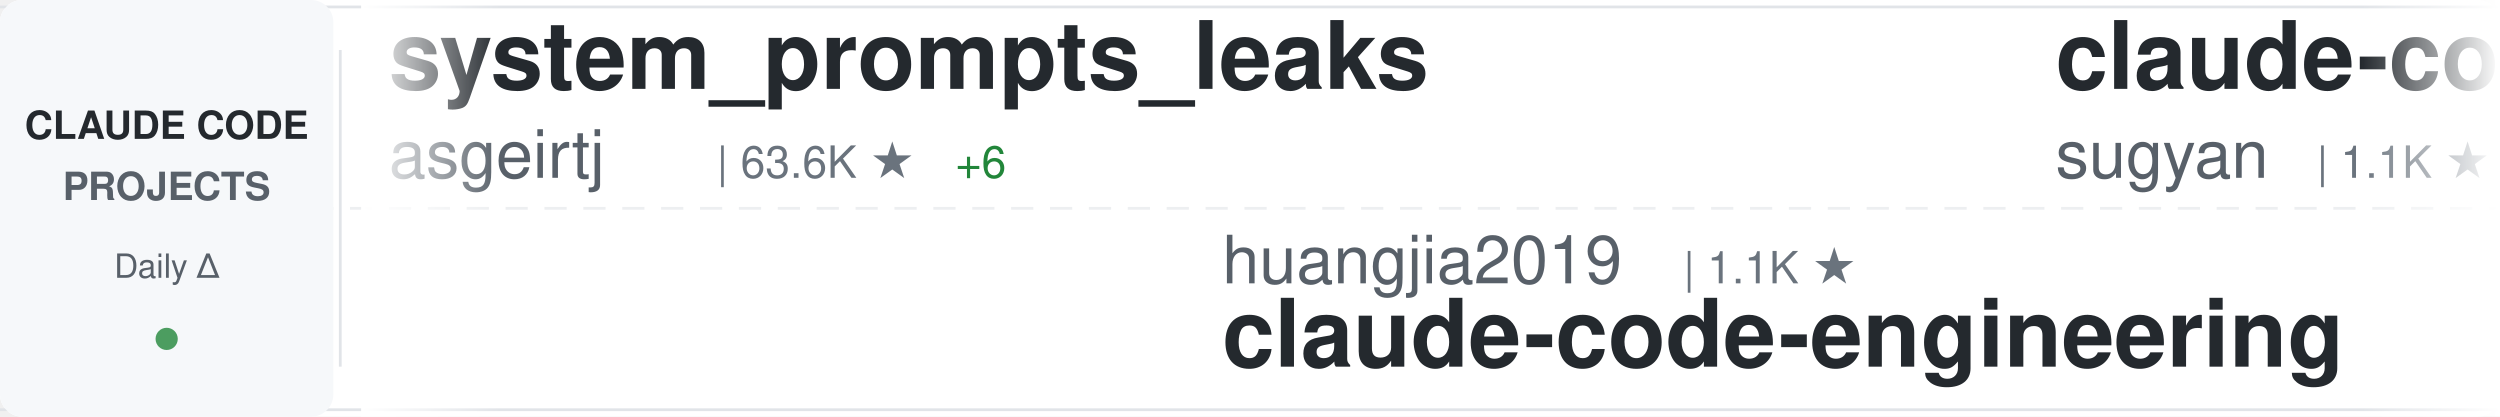
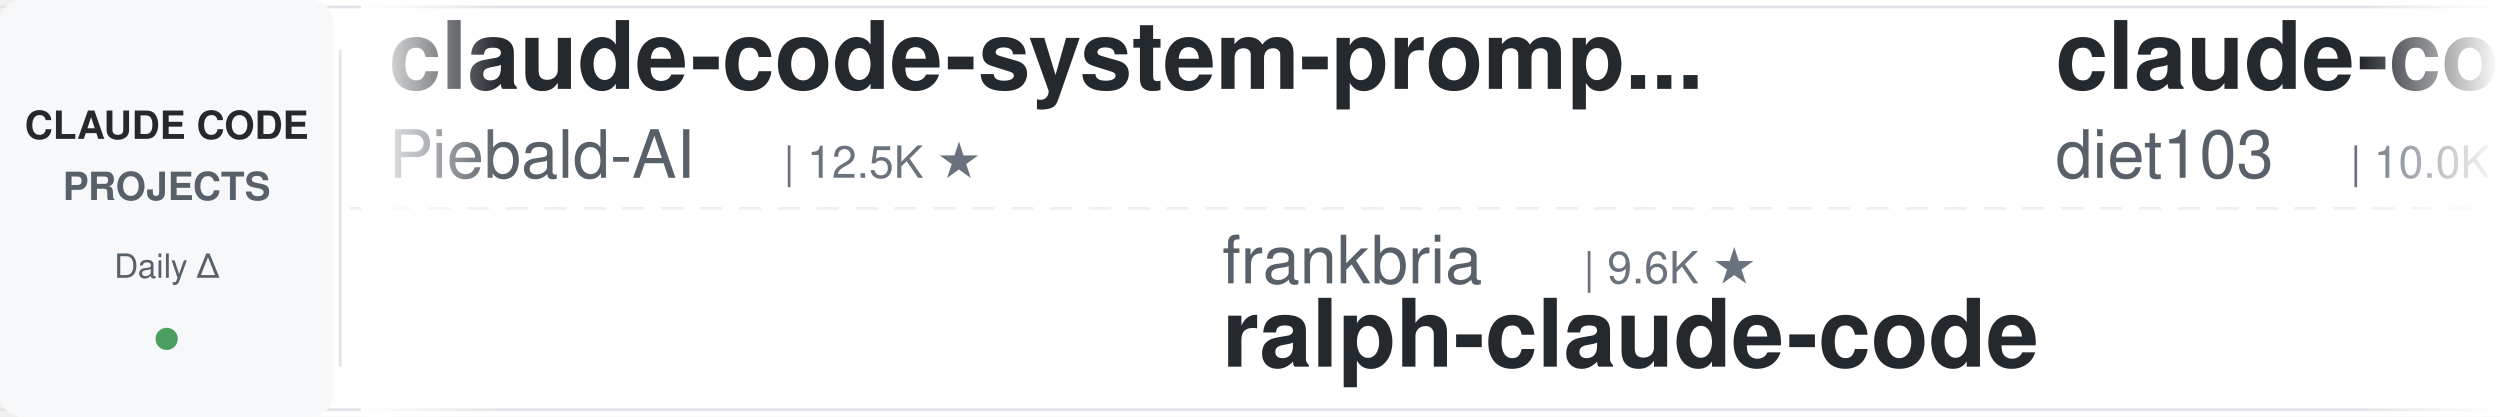
<svg xmlns="http://www.w3.org/2000/svg" width="900" height="150">
  <defs>
    <linearGradient id="awesomeLeftFade" x1="0%" y1="0%" x2="100%" y2="0%">
      <stop offset="0%" style="stop-color:#ffffff;stop-opacity:1" />
      <stop offset="100%" style="stop-color:#ffffff;stop-opacity:0" />
    </linearGradient>
    <linearGradient id="awesomeRightFade" x1="0%" y1="0%" x2="100%" y2="0%">
      <stop offset="0%" style="stop-color:#ffffff;stop-opacity:0" />
      <stop offset="100%" style="stop-color:#ffffff;stop-opacity:1" />
    </linearGradient>
  </defs>
  <rect width="900" height="150" fill="#ffffff" rx="8" />
  <rect x="0" y="2" width="900" height="1" fill="#e1e4e8" />
  <rect x="0" y="147" width="900" height="1" fill="#e1e4e8" />
  <line x1="0" y1="75" x2="900" y2="75" stroke="#e1e4e8" stroke-width="1" stroke-dasharray="8 6" opacity="0.6" />
  <rect x="0" y="0" width="120" height="150" fill="#f6f8fa" rx="8" />
  <text x="60" y="50" font-family="-apple-system, BlinkMacSystemFont, 'Segoe UI', Helvetica, Arial, sans-serif" font-size="14" font-weight="600" fill="#24292e" text-anchor="middle">CLAUDE CODE</text>
  <text x="60" y="72" font-family="-apple-system, BlinkMacSystemFont, 'Segoe UI', Helvetica, Arial, sans-serif" font-size="14" font-weight="600" fill="#586069" text-anchor="middle">PROJECTS</text>
  <text x="60" y="100" font-family="-apple-system, BlinkMacSystemFont, 'Segoe UI', Helvetica, Arial, sans-serif" font-size="12" font-weight="500" fill="#586069" text-anchor="middle">Daily Δ</text>
  <circle cx="60" cy="122" r="4" fill="#22863a" opacity="0.8" />
  <rect x="122" y="18" width="1" height="114" fill="#e1e4e8" />
  <clipPath id="awesomeTickerClip">
    <rect x="130" y="0" width="770" height="150" />
  </clipPath>
  <g clip-path="url(#awesomeTickerClip)">
    <g id="awesomeTickerItems">
      <animateTransform attributeName="transform" attributeType="XML" type="translate" from="0 0" to="-3000 0" dur="54s" repeatCount="indefinite" />
      <g transform="translate(0, 0)">
-         <text x="140" y="32" font-family="-apple-system, BlinkMacSystemFont, 'Segoe UI', Helvetica, Arial, sans-serif" font-size="34" font-weight="600" fill="#24292e">system_prompts_leaks</text>
-         <text x="140" y="64" font-family="-apple-system, BlinkMacSystemFont, 'Segoe UI', Helvetica, Arial, sans-serif" font-size="24" font-weight="400" fill="#586069">asgeirtj</text>
-         <text x="258" y="64" font-family="-apple-system, BlinkMacSystemFont, 'Segoe UI', Helvetica, Arial, sans-serif" font-size="16" font-weight="500" fill="#6a737d">| 63.6K ★</text>
-         <text x="344" y="64" font-family="-apple-system, BlinkMacSystemFont, 'Segoe UI', Helvetica, Arial, sans-serif" font-size="16" font-weight="500" fill="#22863a"> +6</text>
+         <text x="140" y="32" font-family="-apple-system, BlinkMacSystemFont, 'Segoe UI', Helvetica, Arial, sans-serif" font-size="34" font-weight="600" fill="#24292e">claude-code-system-promp...</text>
+         <text x="140" y="64" font-family="-apple-system, BlinkMacSystemFont, 'Segoe UI', Helvetica, Arial, sans-serif" font-size="24" font-weight="400" fill="#586069">Piebald-AI</text>
+         <text x="282" y="64" font-family="-apple-system, BlinkMacSystemFont, 'Segoe UI', Helvetica, Arial, sans-serif" font-size="16" font-weight="500" fill="#6a737d">| 12.5K ★</text>
      </g>
      <g transform="translate(300, 0)">
-         <text x="140" y="102" font-family="-apple-system, BlinkMacSystemFont, 'Segoe UI', Helvetica, Arial, sans-serif" font-size="24" font-weight="400" fill="#586069">huangjia2019</text>
-         <text x="306" y="102" font-family="-apple-system, BlinkMacSystemFont, 'Segoe UI', Helvetica, Arial, sans-serif" font-size="16" font-weight="500" fill="#6a737d">| 1.1K ★</text>
-         <text x="140" y="132" font-family="-apple-system, BlinkMacSystemFont, 'Segoe UI', Helvetica, Arial, sans-serif" font-size="34" font-weight="600" fill="#24292e">claude-code-engineering</text>
-       </g>
-       <g transform="translate(600, 0)">
-         <text x="140" y="32" font-family="-apple-system, BlinkMacSystemFont, 'Segoe UI', Helvetica, Arial, sans-serif" font-size="34" font-weight="600" fill="#24292e">claude-code-webui</text>
-         <text x="140" y="64" font-family="-apple-system, BlinkMacSystemFont, 'Segoe UI', Helvetica, Arial, sans-serif" font-size="24" font-weight="400" fill="#586069">sugyan</text>
-         <text x="234" y="64" font-family="-apple-system, BlinkMacSystemFont, 'Segoe UI', Helvetica, Arial, sans-serif" font-size="16" font-weight="500" fill="#6a737d">| 1.1K ★</text>
-       </g>
-       <g transform="translate(900, 0)">
        <text x="140" y="102" font-family="-apple-system, BlinkMacSystemFont, 'Segoe UI', Helvetica, Arial, sans-serif" font-size="24" font-weight="400" fill="#586069">frankbria</text>
        <text x="270" y="102" font-family="-apple-system, BlinkMacSystemFont, 'Segoe UI', Helvetica, Arial, sans-serif" font-size="16" font-weight="500" fill="#6a737d">| 9.6K ★</text>
        <text x="140" y="132" font-family="-apple-system, BlinkMacSystemFont, 'Segoe UI', Helvetica, Arial, sans-serif" font-size="34" font-weight="600" fill="#24292e">ralph-claude-code</text>
      </g>
+       <g transform="translate(600, 0)">
+         <text x="140" y="32" font-family="-apple-system, BlinkMacSystemFont, 'Segoe UI', Helvetica, Arial, sans-serif" font-size="34" font-weight="600" fill="#24292e">claude-code-infrastructu...</text>
+         <text x="140" y="64" font-family="-apple-system, BlinkMacSystemFont, 'Segoe UI', Helvetica, Arial, sans-serif" font-size="24" font-weight="400" fill="#586069">diet103</text>
+         <text x="246" y="64" font-family="-apple-system, BlinkMacSystemFont, 'Segoe UI', Helvetica, Arial, sans-serif" font-size="16" font-weight="500" fill="#6a737d">| 10.0K ★</text>
+       </g>
+       <g transform="translate(900, 0)">
+         <text x="140" y="102" font-family="-apple-system, BlinkMacSystemFont, 'Segoe UI', Helvetica, Arial, sans-serif" font-size="24" font-weight="400" fill="#586069">RichardAtCT</text>
+         <text x="294" y="102" font-family="-apple-system, BlinkMacSystemFont, 'Segoe UI', Helvetica, Arial, sans-serif" font-size="16" font-weight="500" fill="#6a737d">| 2.8K ★</text>
+         <text x="140" y="132" font-family="-apple-system, BlinkMacSystemFont, 'Segoe UI', Helvetica, Arial, sans-serif" font-size="34" font-weight="600" fill="#24292e">claude-code-telegram</text>
+       </g>
      <g transform="translate(1200, 0)">
-         <text x="140" y="32" font-family="-apple-system, BlinkMacSystemFont, 'Segoe UI', Helvetica, Arial, sans-serif" font-size="34" font-weight="600" fill="#24292e">claude-code-tips</text>
-         <text x="140" y="64" font-family="-apple-system, BlinkMacSystemFont, 'Segoe UI', Helvetica, Arial, sans-serif" font-size="24" font-weight="400" fill="#586069">ykdojo</text>
-         <text x="234" y="64" font-family="-apple-system, BlinkMacSystemFont, 'Segoe UI', Helvetica, Arial, sans-serif" font-size="16" font-weight="500" fill="#6a737d">| 9.9K ★</text>
-         <text x="311" y="64" font-family="-apple-system, BlinkMacSystemFont, 'Segoe UI', Helvetica, Arial, sans-serif" font-size="16" font-weight="500" fill="#22863a"> +1</text>
+         <text x="140" y="32" font-family="-apple-system, BlinkMacSystemFont, 'Segoe UI', Helvetica, Arial, sans-serif" font-size="34" font-weight="600" fill="#24292e">collection-claude-code-s...</text>
+         <text x="140" y="64" font-family="-apple-system, BlinkMacSystemFont, 'Segoe UI', Helvetica, Arial, sans-serif" font-size="24" font-weight="400" fill="#586069">chauncygu</text>
+         <text x="270" y="64" font-family="-apple-system, BlinkMacSystemFont, 'Segoe UI', Helvetica, Arial, sans-serif" font-size="16" font-weight="500" fill="#6a737d">| 2.8K ★</text>
      </g>
      <g transform="translate(1500, 0)">
-         <text x="140" y="102" font-family="-apple-system, BlinkMacSystemFont, 'Segoe UI', Helvetica, Arial, sans-serif" font-size="24" font-weight="400" fill="#586069">alejandrobalderas</text>
-         <text x="366" y="102" font-family="-apple-system, BlinkMacSystemFont, 'Segoe UI', Helvetica, Arial, sans-serif" font-size="16" font-weight="500" fill="#6a737d">| 2.8K ★</text>
-         <text x="140" y="132" font-family="-apple-system, BlinkMacSystemFont, 'Segoe UI', Helvetica, Arial, sans-serif" font-size="34" font-weight="600" fill="#24292e">claude-code-from-source</text>
+         <text x="140" y="102" font-family="-apple-system, BlinkMacSystemFont, 'Segoe UI', Helvetica, Arial, sans-serif" font-size="24" font-weight="400" fill="#586069">zstmfhy</text>
+         <text x="246" y="102" font-family="-apple-system, BlinkMacSystemFont, 'Segoe UI', Helvetica, Arial, sans-serif" font-size="16" font-weight="500" fill="#6a737d">| 190 ★</text>
+         <text x="140" y="132" font-family="-apple-system, BlinkMacSystemFont, 'Segoe UI', Helvetica, Arial, sans-serif" font-size="34" font-weight="600" fill="#24292e">Claude-code</text>
      </g>
      <g transform="translate(1800, 0)">
-         <text x="140" y="32" font-family="-apple-system, BlinkMacSystemFont, 'Segoe UI', Helvetica, Arial, sans-serif" font-size="34" font-weight="600" fill="#24292e">claude-code-source</text>
-         <text x="140" y="64" font-family="-apple-system, BlinkMacSystemFont, 'Segoe UI', Helvetica, Arial, sans-serif" font-size="24" font-weight="400" fill="#586069">JrCx7scC</text>
-         <text x="258" y="64" font-family="-apple-system, BlinkMacSystemFont, 'Segoe UI', Helvetica, Arial, sans-serif" font-size="16" font-weight="500" fill="#6a737d">| 375 ★</text>
+         <text x="140" y="32" font-family="-apple-system, BlinkMacSystemFont, 'Segoe UI', Helvetica, Arial, sans-serif" font-size="34" font-weight="600" fill="#24292e">claude-code-tudou</text>
+         <text x="140" y="64" font-family="-apple-system, BlinkMacSystemFont, 'Segoe UI', Helvetica, Arial, sans-serif" font-size="24" font-weight="400" fill="#586069">AICoderTudou</text>
+         <text x="306" y="64" font-family="-apple-system, BlinkMacSystemFont, 'Segoe UI', Helvetica, Arial, sans-serif" font-size="16" font-weight="500" fill="#6a737d">| 496 ★</text>
      </g>
      <g transform="translate(2100, 0)">
-         <text x="140" y="102" font-family="-apple-system, BlinkMacSystemFont, 'Segoe UI', Helvetica, Arial, sans-serif" font-size="24" font-weight="400" fill="#586069">jeremylongshore</text>
-         <text x="342" y="102" font-family="-apple-system, BlinkMacSystemFont, 'Segoe UI', Helvetica, Arial, sans-serif" font-size="16" font-weight="500" fill="#6a737d">| 2.7K ★</text>
-         <text x="140" y="132" font-family="-apple-system, BlinkMacSystemFont, 'Segoe UI', Helvetica, Arial, sans-serif" font-size="34" font-weight="600" fill="#24292e">claude-code-plugins-plus...</text>
+         <text x="140" y="102" font-family="-apple-system, BlinkMacSystemFont, 'Segoe UI', Helvetica, Arial, sans-serif" font-size="24" font-weight="400" fill="#586069">anthropics</text>
+         <text x="282" y="102" font-family="-apple-system, BlinkMacSystemFont, 'Segoe UI', Helvetica, Arial, sans-serif" font-size="16" font-weight="500" fill="#6a737d">| 6.1K ★</text>
+         <text x="359" y="102" font-family="-apple-system, BlinkMacSystemFont, 'Segoe UI', Helvetica, Arial, sans-serif" font-size="16" font-weight="500" fill="#22863a"> +5</text>
+         <text x="140" y="132" font-family="-apple-system, BlinkMacSystemFont, 'Segoe UI', Helvetica, Arial, sans-serif" font-size="34" font-weight="600" fill="#24292e">claude-code-security-rev...</text>
      </g>
      <g transform="translate(2400, 0)">
-         <text x="140" y="32" font-family="-apple-system, BlinkMacSystemFont, 'Segoe UI', Helvetica, Arial, sans-serif" font-size="34" font-weight="600" fill="#24292e">claude-code-hooks-master...</text>
-         <text x="140" y="64" font-family="-apple-system, BlinkMacSystemFont, 'Segoe UI', Helvetica, Arial, sans-serif" font-size="24" font-weight="400" fill="#586069">disler</text>
-         <text x="234" y="64" font-family="-apple-system, BlinkMacSystemFont, 'Segoe UI', Helvetica, Arial, sans-serif" font-size="16" font-weight="500" fill="#6a737d">| 3.9K ★</text>
+         <text x="140" y="32" font-family="-apple-system, BlinkMacSystemFont, 'Segoe UI', Helvetica, Arial, sans-serif" font-size="34" font-weight="600" fill="#24292e">claude-code-workflows</text>
+         <text x="140" y="64" font-family="-apple-system, BlinkMacSystemFont, 'Segoe UI', Helvetica, Arial, sans-serif" font-size="24" font-weight="400" fill="#586069">OneRedOak</text>
+         <text x="270" y="64" font-family="-apple-system, BlinkMacSystemFont, 'Segoe UI', Helvetica, Arial, sans-serif" font-size="16" font-weight="500" fill="#6a737d">| 3.9K ★</text>
      </g>
      <g transform="translate(2700, 0)">
-         <text x="140" y="102" font-family="-apple-system, BlinkMacSystemFont, 'Segoe UI', Helvetica, Arial, sans-serif" font-size="24" font-weight="400" fill="#586069">VoltAgent</text>
-         <text x="270" y="102" font-family="-apple-system, BlinkMacSystemFont, 'Segoe UI', Helvetica, Arial, sans-serif" font-size="16" font-weight="500" fill="#6a737d">| 24.6K ★</text>
-         <text x="356" y="102" font-family="-apple-system, BlinkMacSystemFont, 'Segoe UI', Helvetica, Arial, sans-serif" font-size="16" font-weight="500" fill="#22863a"> +3</text>
-         <text x="140" y="132" font-family="-apple-system, BlinkMacSystemFont, 'Segoe UI', Helvetica, Arial, sans-serif" font-size="34" font-weight="600" fill="#24292e">awesome-claude-code-suba...</text>
+         <text x="140" y="102" font-family="-apple-system, BlinkMacSystemFont, 'Segoe UI', Helvetica, Arial, sans-serif" font-size="24" font-weight="400" fill="#586069">ChinaSiro</text>
+         <text x="270" y="102" font-family="-apple-system, BlinkMacSystemFont, 'Segoe UI', Helvetica, Arial, sans-serif" font-size="16" font-weight="500" fill="#6a737d">| 9.6K ★</text>
+         <text x="347" y="102" font-family="-apple-system, BlinkMacSystemFont, 'Segoe UI', Helvetica, Arial, sans-serif" font-size="16" font-weight="500" fill="#22863a"> +1</text>
+         <text x="140" y="132" font-family="-apple-system, BlinkMacSystemFont, 'Segoe UI', Helvetica, Arial, sans-serif" font-size="34" font-weight="600" fill="#24292e">claude-code-sourcemap</text>
      </g>
      <g transform="translate(3000, 0)">
-         <text x="140" y="32" font-family="-apple-system, BlinkMacSystemFont, 'Segoe UI', Helvetica, Arial, sans-serif" font-size="34" font-weight="600" fill="#24292e">system_prompts_leaks</text>
-         <text x="140" y="64" font-family="-apple-system, BlinkMacSystemFont, 'Segoe UI', Helvetica, Arial, sans-serif" font-size="24" font-weight="400" fill="#586069">asgeirtj</text>
-         <text x="258" y="64" font-family="-apple-system, BlinkMacSystemFont, 'Segoe UI', Helvetica, Arial, sans-serif" font-size="16" font-weight="500" fill="#6a737d">| 63.6K ★</text>
-         <text x="344" y="64" font-family="-apple-system, BlinkMacSystemFont, 'Segoe UI', Helvetica, Arial, sans-serif" font-size="16" font-weight="500" fill="#22863a"> +6</text>
+         <text x="140" y="32" font-family="-apple-system, BlinkMacSystemFont, 'Segoe UI', Helvetica, Arial, sans-serif" font-size="34" font-weight="600" fill="#24292e">claude-code-system-promp...</text>
+         <text x="140" y="64" font-family="-apple-system, BlinkMacSystemFont, 'Segoe UI', Helvetica, Arial, sans-serif" font-size="24" font-weight="400" fill="#586069">Piebald-AI</text>
+         <text x="282" y="64" font-family="-apple-system, BlinkMacSystemFont, 'Segoe UI', Helvetica, Arial, sans-serif" font-size="16" font-weight="500" fill="#6a737d">| 12.5K ★</text>
      </g>
      <g transform="translate(3300, 0)">
-         <text x="140" y="102" font-family="-apple-system, BlinkMacSystemFont, 'Segoe UI', Helvetica, Arial, sans-serif" font-size="24" font-weight="400" fill="#586069">huangjia2019</text>
-         <text x="306" y="102" font-family="-apple-system, BlinkMacSystemFont, 'Segoe UI', Helvetica, Arial, sans-serif" font-size="16" font-weight="500" fill="#6a737d">| 1.1K ★</text>
-         <text x="140" y="132" font-family="-apple-system, BlinkMacSystemFont, 'Segoe UI', Helvetica, Arial, sans-serif" font-size="34" font-weight="600" fill="#24292e">claude-code-engineering</text>
-       </g>
-       <g transform="translate(3600, 0)">
-         <text x="140" y="32" font-family="-apple-system, BlinkMacSystemFont, 'Segoe UI', Helvetica, Arial, sans-serif" font-size="34" font-weight="600" fill="#24292e">claude-code-webui</text>
-         <text x="140" y="64" font-family="-apple-system, BlinkMacSystemFont, 'Segoe UI', Helvetica, Arial, sans-serif" font-size="24" font-weight="400" fill="#586069">sugyan</text>
-         <text x="234" y="64" font-family="-apple-system, BlinkMacSystemFont, 'Segoe UI', Helvetica, Arial, sans-serif" font-size="16" font-weight="500" fill="#6a737d">| 1.1K ★</text>
-       </g>
-       <g transform="translate(3900, 0)">
        <text x="140" y="102" font-family="-apple-system, BlinkMacSystemFont, 'Segoe UI', Helvetica, Arial, sans-serif" font-size="24" font-weight="400" fill="#586069">frankbria</text>
        <text x="270" y="102" font-family="-apple-system, BlinkMacSystemFont, 'Segoe UI', Helvetica, Arial, sans-serif" font-size="16" font-weight="500" fill="#6a737d">| 9.6K ★</text>
        <text x="140" y="132" font-family="-apple-system, BlinkMacSystemFont, 'Segoe UI', Helvetica, Arial, sans-serif" font-size="34" font-weight="600" fill="#24292e">ralph-claude-code</text>
+       </g>
+       <g transform="translate(3600, 0)">
+         <text x="140" y="32" font-family="-apple-system, BlinkMacSystemFont, 'Segoe UI', Helvetica, Arial, sans-serif" font-size="34" font-weight="600" fill="#24292e">claude-code-infrastructu...</text>
+         <text x="140" y="64" font-family="-apple-system, BlinkMacSystemFont, 'Segoe UI', Helvetica, Arial, sans-serif" font-size="24" font-weight="400" fill="#586069">diet103</text>
+         <text x="246" y="64" font-family="-apple-system, BlinkMacSystemFont, 'Segoe UI', Helvetica, Arial, sans-serif" font-size="16" font-weight="500" fill="#6a737d">| 10.0K ★</text>
+       </g>
+       <g transform="translate(3900, 0)">
+         <text x="140" y="102" font-family="-apple-system, BlinkMacSystemFont, 'Segoe UI', Helvetica, Arial, sans-serif" font-size="24" font-weight="400" fill="#586069">RichardAtCT</text>
+         <text x="294" y="102" font-family="-apple-system, BlinkMacSystemFont, 'Segoe UI', Helvetica, Arial, sans-serif" font-size="16" font-weight="500" fill="#6a737d">| 2.8K ★</text>
+         <text x="140" y="132" font-family="-apple-system, BlinkMacSystemFont, 'Segoe UI', Helvetica, Arial, sans-serif" font-size="34" font-weight="600" fill="#24292e">claude-code-telegram</text>
      </g>
    </g>
  </g>
  <rect x="130" y="0" width="50" height="150" fill="url(#awesomeLeftFade)" />
  <rect x="850" y="0" width="50" height="150" fill="url(#awesomeRightFade)" />
</svg>
